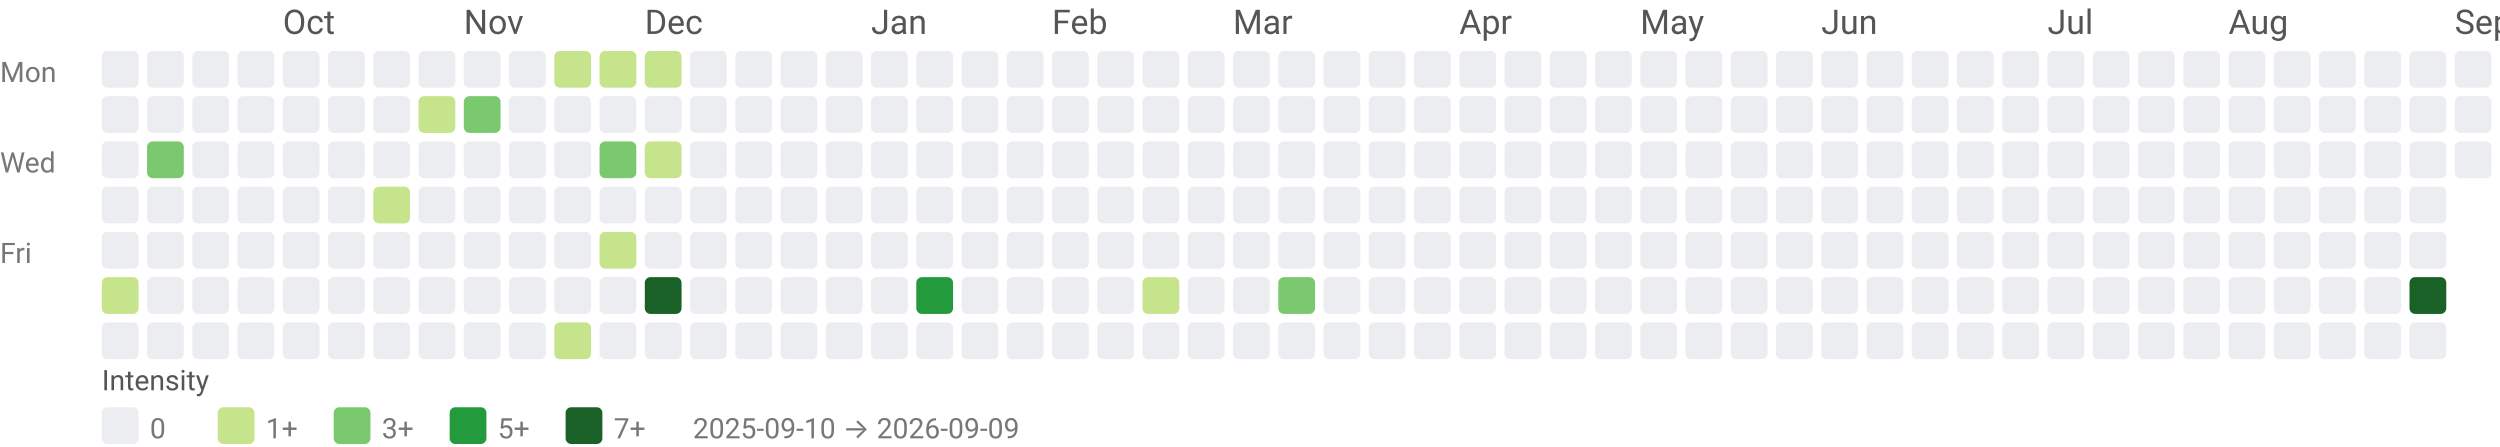
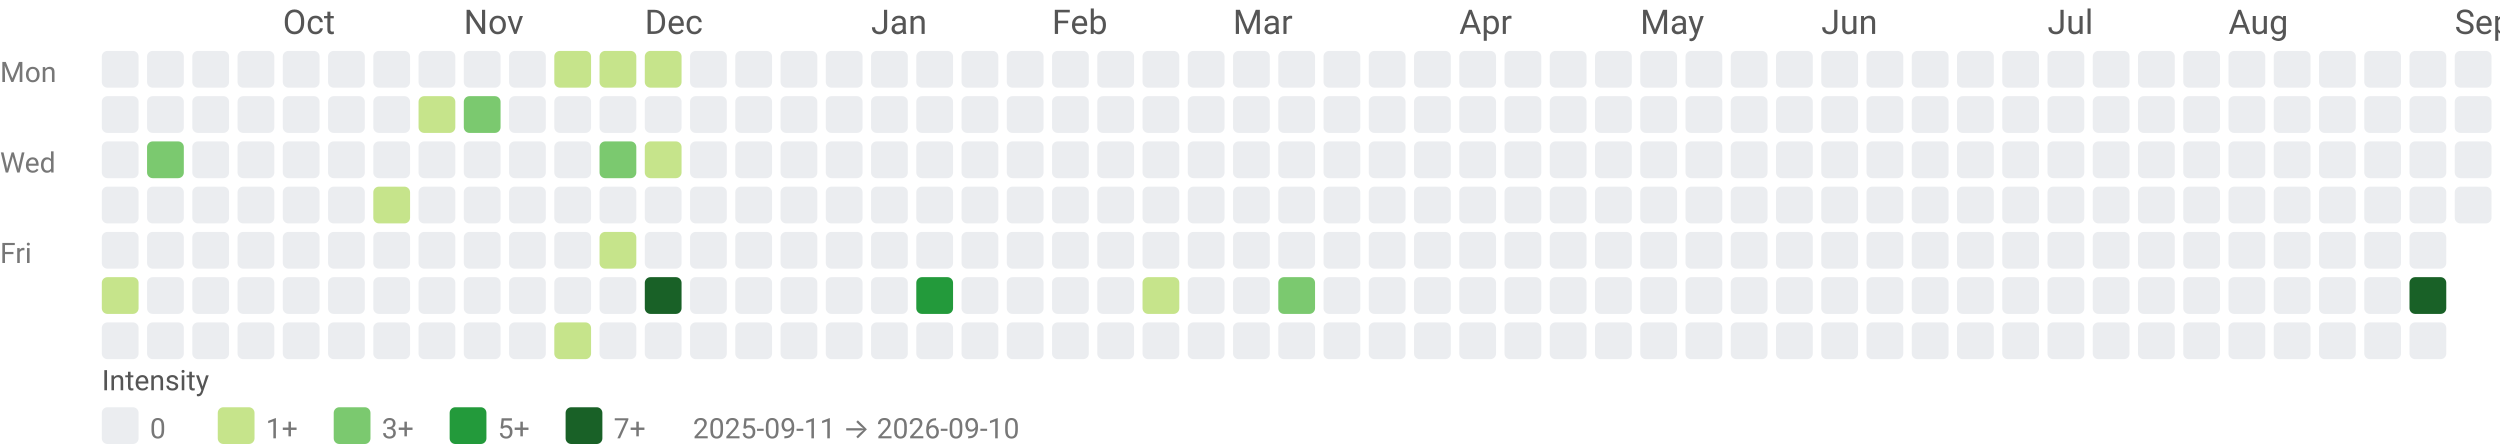
<svg xmlns="http://www.w3.org/2000/svg" width="884" height="158" viewBox="0 0 884 158" role="img" aria-labelledby="title desc">
  <style>text{font-family:system-ui,-apple-system, Segoe UI, Roboto, Ubuntu, Cantarell, Noto Sans, sans-serif;}</style>
  <text x="100" y="12" fill="#555">Oct</text>
  <text x="164" y="12" fill="#555">Nov</text>
  <text x="228" y="12" fill="#555">Dec</text>
  <text x="308" y="12" fill="#555">Jan</text>
  <text x="372" y="12" fill="#555">Feb</text>
  <text x="436" y="12" fill="#555">Mar</text>
  <text x="516" y="12" fill="#555">Apr</text>
  <text x="580" y="12" fill="#555">May</text>
  <text x="644" y="12" fill="#555">Jun</text>
  <text x="724" y="12" fill="#555">Jul</text>
  <text x="788" y="12" fill="#555">Aug</text>
  <text x="868" y="12" fill="#555">Sep</text>
  <text x="0" y="29" font-size="10" fill="#777">Mon</text>
  <text x="0" y="61" font-size="10" fill="#777">Wed</text>
  <text x="0" y="93" font-size="10" fill="#777">Fri</text>
  <rect x="36" y="18" width="13" height="13" rx="2" ry="2" fill="#ebedf0" />
  <rect x="36" y="34" width="13" height="13" rx="2" ry="2" fill="#ebedf0" />
  <rect x="36" y="50" width="13" height="13" rx="2" ry="2" fill="#ebedf0" />
  <rect x="36" y="66" width="13" height="13" rx="2" ry="2" fill="#ebedf0" />
  <rect x="36" y="82" width="13" height="13" rx="2" ry="2" fill="#ebedf0" />
  <rect x="36" y="98" width="13" height="13" rx="2" ry="2" fill="#c6e48b" />
  <rect x="36" y="114" width="13" height="13" rx="2" ry="2" fill="#ebedf0" />
  <rect x="52" y="18" width="13" height="13" rx="2" ry="2" fill="#ebedf0" />
  <rect x="52" y="34" width="13" height="13" rx="2" ry="2" fill="#ebedf0" />
  <rect x="52" y="50" width="13" height="13" rx="2" ry="2" fill="#7bc96f" />
  <rect x="52" y="66" width="13" height="13" rx="2" ry="2" fill="#ebedf0" />
  <rect x="52" y="82" width="13" height="13" rx="2" ry="2" fill="#ebedf0" />
  <rect x="52" y="98" width="13" height="13" rx="2" ry="2" fill="#ebedf0" />
  <rect x="52" y="114" width="13" height="13" rx="2" ry="2" fill="#ebedf0" />
  <rect x="68" y="18" width="13" height="13" rx="2" ry="2" fill="#ebedf0" />
  <rect x="68" y="34" width="13" height="13" rx="2" ry="2" fill="#ebedf0" />
  <rect x="68" y="50" width="13" height="13" rx="2" ry="2" fill="#ebedf0" />
  <rect x="68" y="66" width="13" height="13" rx="2" ry="2" fill="#ebedf0" />
  <rect x="68" y="82" width="13" height="13" rx="2" ry="2" fill="#ebedf0" />
  <rect x="68" y="98" width="13" height="13" rx="2" ry="2" fill="#ebedf0" />
  <rect x="68" y="114" width="13" height="13" rx="2" ry="2" fill="#ebedf0" />
  <rect x="84" y="18" width="13" height="13" rx="2" ry="2" fill="#ebedf0" />
  <rect x="84" y="34" width="13" height="13" rx="2" ry="2" fill="#ebedf0" />
  <rect x="84" y="50" width="13" height="13" rx="2" ry="2" fill="#ebedf0" />
  <rect x="84" y="66" width="13" height="13" rx="2" ry="2" fill="#ebedf0" />
  <rect x="84" y="82" width="13" height="13" rx="2" ry="2" fill="#ebedf0" />
  <rect x="84" y="98" width="13" height="13" rx="2" ry="2" fill="#ebedf0" />
  <rect x="84" y="114" width="13" height="13" rx="2" ry="2" fill="#ebedf0" />
  <rect x="100" y="18" width="13" height="13" rx="2" ry="2" fill="#ebedf0" />
  <rect x="100" y="34" width="13" height="13" rx="2" ry="2" fill="#ebedf0" />
  <rect x="100" y="50" width="13" height="13" rx="2" ry="2" fill="#ebedf0" />
  <rect x="100" y="66" width="13" height="13" rx="2" ry="2" fill="#ebedf0" />
  <rect x="100" y="82" width="13" height="13" rx="2" ry="2" fill="#ebedf0" />
  <rect x="100" y="98" width="13" height="13" rx="2" ry="2" fill="#ebedf0" />
  <rect x="100" y="114" width="13" height="13" rx="2" ry="2" fill="#ebedf0" />
  <rect x="116" y="18" width="13" height="13" rx="2" ry="2" fill="#ebedf0" />
  <rect x="116" y="34" width="13" height="13" rx="2" ry="2" fill="#ebedf0" />
  <rect x="116" y="50" width="13" height="13" rx="2" ry="2" fill="#ebedf0" />
  <rect x="116" y="66" width="13" height="13" rx="2" ry="2" fill="#ebedf0" />
  <rect x="116" y="82" width="13" height="13" rx="2" ry="2" fill="#ebedf0" />
  <rect x="116" y="98" width="13" height="13" rx="2" ry="2" fill="#ebedf0" />
  <rect x="116" y="114" width="13" height="13" rx="2" ry="2" fill="#ebedf0" />
  <rect x="132" y="18" width="13" height="13" rx="2" ry="2" fill="#ebedf0" />
  <rect x="132" y="34" width="13" height="13" rx="2" ry="2" fill="#ebedf0" />
  <rect x="132" y="50" width="13" height="13" rx="2" ry="2" fill="#ebedf0" />
  <rect x="132" y="66" width="13" height="13" rx="2" ry="2" fill="#c6e48b" />
  <rect x="132" y="82" width="13" height="13" rx="2" ry="2" fill="#ebedf0" />
  <rect x="132" y="98" width="13" height="13" rx="2" ry="2" fill="#ebedf0" />
  <rect x="132" y="114" width="13" height="13" rx="2" ry="2" fill="#ebedf0" />
  <rect x="148" y="18" width="13" height="13" rx="2" ry="2" fill="#ebedf0" />
  <rect x="148" y="34" width="13" height="13" rx="2" ry="2" fill="#c6e48b" />
  <rect x="148" y="50" width="13" height="13" rx="2" ry="2" fill="#ebedf0" />
  <rect x="148" y="66" width="13" height="13" rx="2" ry="2" fill="#ebedf0" />
  <rect x="148" y="82" width="13" height="13" rx="2" ry="2" fill="#ebedf0" />
  <rect x="148" y="98" width="13" height="13" rx="2" ry="2" fill="#ebedf0" />
  <rect x="148" y="114" width="13" height="13" rx="2" ry="2" fill="#ebedf0" />
  <rect x="164" y="18" width="13" height="13" rx="2" ry="2" fill="#ebedf0" />
  <rect x="164" y="34" width="13" height="13" rx="2" ry="2" fill="#7bc96f" />
  <rect x="164" y="50" width="13" height="13" rx="2" ry="2" fill="#ebedf0" />
  <rect x="164" y="66" width="13" height="13" rx="2" ry="2" fill="#ebedf0" />
  <rect x="164" y="82" width="13" height="13" rx="2" ry="2" fill="#ebedf0" />
  <rect x="164" y="98" width="13" height="13" rx="2" ry="2" fill="#ebedf0" />
  <rect x="164" y="114" width="13" height="13" rx="2" ry="2" fill="#ebedf0" />
  <rect x="180" y="18" width="13" height="13" rx="2" ry="2" fill="#ebedf0" />
  <rect x="180" y="34" width="13" height="13" rx="2" ry="2" fill="#ebedf0" />
  <rect x="180" y="50" width="13" height="13" rx="2" ry="2" fill="#ebedf0" />
  <rect x="180" y="66" width="13" height="13" rx="2" ry="2" fill="#ebedf0" />
  <rect x="180" y="82" width="13" height="13" rx="2" ry="2" fill="#ebedf0" />
  <rect x="180" y="98" width="13" height="13" rx="2" ry="2" fill="#ebedf0" />
  <rect x="180" y="114" width="13" height="13" rx="2" ry="2" fill="#ebedf0" />
  <rect x="196" y="18" width="13" height="13" rx="2" ry="2" fill="#c6e48b" />
  <rect x="196" y="34" width="13" height="13" rx="2" ry="2" fill="#ebedf0" />
  <rect x="196" y="50" width="13" height="13" rx="2" ry="2" fill="#ebedf0" />
  <rect x="196" y="66" width="13" height="13" rx="2" ry="2" fill="#ebedf0" />
  <rect x="196" y="82" width="13" height="13" rx="2" ry="2" fill="#ebedf0" />
  <rect x="196" y="98" width="13" height="13" rx="2" ry="2" fill="#ebedf0" />
  <rect x="196" y="114" width="13" height="13" rx="2" ry="2" fill="#c6e48b" />
  <rect x="212" y="18" width="13" height="13" rx="2" ry="2" fill="#c6e48b" />
  <rect x="212" y="34" width="13" height="13" rx="2" ry="2" fill="#ebedf0" />
  <rect x="212" y="50" width="13" height="13" rx="2" ry="2" fill="#7bc96f" />
  <rect x="212" y="66" width="13" height="13" rx="2" ry="2" fill="#ebedf0" />
  <rect x="212" y="82" width="13" height="13" rx="2" ry="2" fill="#c6e48b" />
  <rect x="212" y="98" width="13" height="13" rx="2" ry="2" fill="#ebedf0" />
  <rect x="212" y="114" width="13" height="13" rx="2" ry="2" fill="#ebedf0" />
  <rect x="228" y="18" width="13" height="13" rx="2" ry="2" fill="#c6e48b" />
  <rect x="228" y="34" width="13" height="13" rx="2" ry="2" fill="#ebedf0" />
  <rect x="228" y="50" width="13" height="13" rx="2" ry="2" fill="#c6e48b" />
  <rect x="228" y="66" width="13" height="13" rx="2" ry="2" fill="#ebedf0" />
  <rect x="228" y="82" width="13" height="13" rx="2" ry="2" fill="#ebedf0" />
  <rect x="228" y="98" width="13" height="13" rx="2" ry="2" fill="#196127" />
  <rect x="228" y="114" width="13" height="13" rx="2" ry="2" fill="#ebedf0" />
  <rect x="244" y="18" width="13" height="13" rx="2" ry="2" fill="#ebedf0" />
  <rect x="244" y="34" width="13" height="13" rx="2" ry="2" fill="#ebedf0" />
  <rect x="244" y="50" width="13" height="13" rx="2" ry="2" fill="#ebedf0" />
  <rect x="244" y="66" width="13" height="13" rx="2" ry="2" fill="#ebedf0" />
  <rect x="244" y="82" width="13" height="13" rx="2" ry="2" fill="#ebedf0" />
  <rect x="244" y="98" width="13" height="13" rx="2" ry="2" fill="#ebedf0" />
  <rect x="244" y="114" width="13" height="13" rx="2" ry="2" fill="#ebedf0" />
  <rect x="260" y="18" width="13" height="13" rx="2" ry="2" fill="#ebedf0" />
  <rect x="260" y="34" width="13" height="13" rx="2" ry="2" fill="#ebedf0" />
  <rect x="260" y="50" width="13" height="13" rx="2" ry="2" fill="#ebedf0" />
  <rect x="260" y="66" width="13" height="13" rx="2" ry="2" fill="#ebedf0" />
  <rect x="260" y="82" width="13" height="13" rx="2" ry="2" fill="#ebedf0" />
  <rect x="260" y="98" width="13" height="13" rx="2" ry="2" fill="#ebedf0" />
  <rect x="260" y="114" width="13" height="13" rx="2" ry="2" fill="#ebedf0" />
  <rect x="276" y="18" width="13" height="13" rx="2" ry="2" fill="#ebedf0" />
  <rect x="276" y="34" width="13" height="13" rx="2" ry="2" fill="#ebedf0" />
  <rect x="276" y="50" width="13" height="13" rx="2" ry="2" fill="#ebedf0" />
  <rect x="276" y="66" width="13" height="13" rx="2" ry="2" fill="#ebedf0" />
  <rect x="276" y="82" width="13" height="13" rx="2" ry="2" fill="#ebedf0" />
  <rect x="276" y="98" width="13" height="13" rx="2" ry="2" fill="#ebedf0" />
  <rect x="276" y="114" width="13" height="13" rx="2" ry="2" fill="#ebedf0" />
  <rect x="292" y="18" width="13" height="13" rx="2" ry="2" fill="#ebedf0" />
  <rect x="292" y="34" width="13" height="13" rx="2" ry="2" fill="#ebedf0" />
  <rect x="292" y="50" width="13" height="13" rx="2" ry="2" fill="#ebedf0" />
  <rect x="292" y="66" width="13" height="13" rx="2" ry="2" fill="#ebedf0" />
  <rect x="292" y="82" width="13" height="13" rx="2" ry="2" fill="#ebedf0" />
  <rect x="292" y="98" width="13" height="13" rx="2" ry="2" fill="#ebedf0" />
  <rect x="292" y="114" width="13" height="13" rx="2" ry="2" fill="#ebedf0" />
  <rect x="308" y="18" width="13" height="13" rx="2" ry="2" fill="#ebedf0" />
  <rect x="308" y="34" width="13" height="13" rx="2" ry="2" fill="#ebedf0" />
  <rect x="308" y="50" width="13" height="13" rx="2" ry="2" fill="#ebedf0" />
  <rect x="308" y="66" width="13" height="13" rx="2" ry="2" fill="#ebedf0" />
  <rect x="308" y="82" width="13" height="13" rx="2" ry="2" fill="#ebedf0" />
  <rect x="308" y="98" width="13" height="13" rx="2" ry="2" fill="#ebedf0" />
  <rect x="308" y="114" width="13" height="13" rx="2" ry="2" fill="#ebedf0" />
  <rect x="324" y="18" width="13" height="13" rx="2" ry="2" fill="#ebedf0" />
  <rect x="324" y="34" width="13" height="13" rx="2" ry="2" fill="#ebedf0" />
  <rect x="324" y="50" width="13" height="13" rx="2" ry="2" fill="#ebedf0" />
  <rect x="324" y="66" width="13" height="13" rx="2" ry="2" fill="#ebedf0" />
  <rect x="324" y="82" width="13" height="13" rx="2" ry="2" fill="#ebedf0" />
  <rect x="324" y="98" width="13" height="13" rx="2" ry="2" fill="#239a3b" />
  <rect x="324" y="114" width="13" height="13" rx="2" ry="2" fill="#ebedf0" />
  <rect x="340" y="18" width="13" height="13" rx="2" ry="2" fill="#ebedf0" />
  <rect x="340" y="34" width="13" height="13" rx="2" ry="2" fill="#ebedf0" />
  <rect x="340" y="50" width="13" height="13" rx="2" ry="2" fill="#ebedf0" />
  <rect x="340" y="66" width="13" height="13" rx="2" ry="2" fill="#ebedf0" />
  <rect x="340" y="82" width="13" height="13" rx="2" ry="2" fill="#ebedf0" />
  <rect x="340" y="98" width="13" height="13" rx="2" ry="2" fill="#ebedf0" />
  <rect x="340" y="114" width="13" height="13" rx="2" ry="2" fill="#ebedf0" />
  <rect x="356" y="18" width="13" height="13" rx="2" ry="2" fill="#ebedf0" />
  <rect x="356" y="34" width="13" height="13" rx="2" ry="2" fill="#ebedf0" />
  <rect x="356" y="50" width="13" height="13" rx="2" ry="2" fill="#ebedf0" />
  <rect x="356" y="66" width="13" height="13" rx="2" ry="2" fill="#ebedf0" />
  <rect x="356" y="82" width="13" height="13" rx="2" ry="2" fill="#ebedf0" />
  <rect x="356" y="98" width="13" height="13" rx="2" ry="2" fill="#ebedf0" />
  <rect x="356" y="114" width="13" height="13" rx="2" ry="2" fill="#ebedf0" />
  <rect x="372" y="18" width="13" height="13" rx="2" ry="2" fill="#ebedf0" />
  <rect x="372" y="34" width="13" height="13" rx="2" ry="2" fill="#ebedf0" />
  <rect x="372" y="50" width="13" height="13" rx="2" ry="2" fill="#ebedf0" />
  <rect x="372" y="66" width="13" height="13" rx="2" ry="2" fill="#ebedf0" />
  <rect x="372" y="82" width="13" height="13" rx="2" ry="2" fill="#ebedf0" />
  <rect x="372" y="98" width="13" height="13" rx="2" ry="2" fill="#ebedf0" />
  <rect x="372" y="114" width="13" height="13" rx="2" ry="2" fill="#ebedf0" />
  <rect x="388" y="18" width="13" height="13" rx="2" ry="2" fill="#ebedf0" />
  <rect x="388" y="34" width="13" height="13" rx="2" ry="2" fill="#ebedf0" />
  <rect x="388" y="50" width="13" height="13" rx="2" ry="2" fill="#ebedf0" />
  <rect x="388" y="66" width="13" height="13" rx="2" ry="2" fill="#ebedf0" />
  <rect x="388" y="82" width="13" height="13" rx="2" ry="2" fill="#ebedf0" />
  <rect x="388" y="98" width="13" height="13" rx="2" ry="2" fill="#ebedf0" />
  <rect x="388" y="114" width="13" height="13" rx="2" ry="2" fill="#ebedf0" />
  <rect x="404" y="18" width="13" height="13" rx="2" ry="2" fill="#ebedf0" />
  <rect x="404" y="34" width="13" height="13" rx="2" ry="2" fill="#ebedf0" />
  <rect x="404" y="50" width="13" height="13" rx="2" ry="2" fill="#ebedf0" />
  <rect x="404" y="66" width="13" height="13" rx="2" ry="2" fill="#ebedf0" />
  <rect x="404" y="82" width="13" height="13" rx="2" ry="2" fill="#ebedf0" />
  <rect x="404" y="98" width="13" height="13" rx="2" ry="2" fill="#c6e48b" />
  <rect x="404" y="114" width="13" height="13" rx="2" ry="2" fill="#ebedf0" />
  <rect x="420" y="18" width="13" height="13" rx="2" ry="2" fill="#ebedf0" />
  <rect x="420" y="34" width="13" height="13" rx="2" ry="2" fill="#ebedf0" />
  <rect x="420" y="50" width="13" height="13" rx="2" ry="2" fill="#ebedf0" />
  <rect x="420" y="66" width="13" height="13" rx="2" ry="2" fill="#ebedf0" />
  <rect x="420" y="82" width="13" height="13" rx="2" ry="2" fill="#ebedf0" />
  <rect x="420" y="98" width="13" height="13" rx="2" ry="2" fill="#ebedf0" />
  <rect x="420" y="114" width="13" height="13" rx="2" ry="2" fill="#ebedf0" />
  <rect x="436" y="18" width="13" height="13" rx="2" ry="2" fill="#ebedf0" />
  <rect x="436" y="34" width="13" height="13" rx="2" ry="2" fill="#ebedf0" />
  <rect x="436" y="50" width="13" height="13" rx="2" ry="2" fill="#ebedf0" />
  <rect x="436" y="66" width="13" height="13" rx="2" ry="2" fill="#ebedf0" />
  <rect x="436" y="82" width="13" height="13" rx="2" ry="2" fill="#ebedf0" />
  <rect x="436" y="98" width="13" height="13" rx="2" ry="2" fill="#ebedf0" />
  <rect x="436" y="114" width="13" height="13" rx="2" ry="2" fill="#ebedf0" />
  <rect x="452" y="18" width="13" height="13" rx="2" ry="2" fill="#ebedf0" />
  <rect x="452" y="34" width="13" height="13" rx="2" ry="2" fill="#ebedf0" />
  <rect x="452" y="50" width="13" height="13" rx="2" ry="2" fill="#ebedf0" />
  <rect x="452" y="66" width="13" height="13" rx="2" ry="2" fill="#ebedf0" />
  <rect x="452" y="82" width="13" height="13" rx="2" ry="2" fill="#ebedf0" />
  <rect x="452" y="98" width="13" height="13" rx="2" ry="2" fill="#7bc96f" />
  <rect x="452" y="114" width="13" height="13" rx="2" ry="2" fill="#ebedf0" />
  <rect x="468" y="18" width="13" height="13" rx="2" ry="2" fill="#ebedf0" />
  <rect x="468" y="34" width="13" height="13" rx="2" ry="2" fill="#ebedf0" />
  <rect x="468" y="50" width="13" height="13" rx="2" ry="2" fill="#ebedf0" />
  <rect x="468" y="66" width="13" height="13" rx="2" ry="2" fill="#ebedf0" />
  <rect x="468" y="82" width="13" height="13" rx="2" ry="2" fill="#ebedf0" />
  <rect x="468" y="98" width="13" height="13" rx="2" ry="2" fill="#ebedf0" />
  <rect x="468" y="114" width="13" height="13" rx="2" ry="2" fill="#ebedf0" />
  <rect x="484" y="18" width="13" height="13" rx="2" ry="2" fill="#ebedf0" />
  <rect x="484" y="34" width="13" height="13" rx="2" ry="2" fill="#ebedf0" />
  <rect x="484" y="50" width="13" height="13" rx="2" ry="2" fill="#ebedf0" />
  <rect x="484" y="66" width="13" height="13" rx="2" ry="2" fill="#ebedf0" />
  <rect x="484" y="82" width="13" height="13" rx="2" ry="2" fill="#ebedf0" />
  <rect x="484" y="98" width="13" height="13" rx="2" ry="2" fill="#ebedf0" />
  <rect x="484" y="114" width="13" height="13" rx="2" ry="2" fill="#ebedf0" />
  <rect x="500" y="18" width="13" height="13" rx="2" ry="2" fill="#ebedf0" />
  <rect x="500" y="34" width="13" height="13" rx="2" ry="2" fill="#ebedf0" />
  <rect x="500" y="50" width="13" height="13" rx="2" ry="2" fill="#ebedf0" />
  <rect x="500" y="66" width="13" height="13" rx="2" ry="2" fill="#ebedf0" />
  <rect x="500" y="82" width="13" height="13" rx="2" ry="2" fill="#ebedf0" />
  <rect x="500" y="98" width="13" height="13" rx="2" ry="2" fill="#ebedf0" />
  <rect x="500" y="114" width="13" height="13" rx="2" ry="2" fill="#ebedf0" />
  <rect x="516" y="18" width="13" height="13" rx="2" ry="2" fill="#ebedf0" />
  <rect x="516" y="34" width="13" height="13" rx="2" ry="2" fill="#ebedf0" />
  <rect x="516" y="50" width="13" height="13" rx="2" ry="2" fill="#ebedf0" />
  <rect x="516" y="66" width="13" height="13" rx="2" ry="2" fill="#ebedf0" />
  <rect x="516" y="82" width="13" height="13" rx="2" ry="2" fill="#ebedf0" />
  <rect x="516" y="98" width="13" height="13" rx="2" ry="2" fill="#ebedf0" />
  <rect x="516" y="114" width="13" height="13" rx="2" ry="2" fill="#ebedf0" />
  <rect x="532" y="18" width="13" height="13" rx="2" ry="2" fill="#ebedf0" />
  <rect x="532" y="34" width="13" height="13" rx="2" ry="2" fill="#ebedf0" />
  <rect x="532" y="50" width="13" height="13" rx="2" ry="2" fill="#ebedf0" />
  <rect x="532" y="66" width="13" height="13" rx="2" ry="2" fill="#ebedf0" />
  <rect x="532" y="82" width="13" height="13" rx="2" ry="2" fill="#ebedf0" />
  <rect x="532" y="98" width="13" height="13" rx="2" ry="2" fill="#ebedf0" />
  <rect x="532" y="114" width="13" height="13" rx="2" ry="2" fill="#ebedf0" />
  <rect x="548" y="18" width="13" height="13" rx="2" ry="2" fill="#ebedf0" />
  <rect x="548" y="34" width="13" height="13" rx="2" ry="2" fill="#ebedf0" />
  <rect x="548" y="50" width="13" height="13" rx="2" ry="2" fill="#ebedf0" />
  <rect x="548" y="66" width="13" height="13" rx="2" ry="2" fill="#ebedf0" />
  <rect x="548" y="82" width="13" height="13" rx="2" ry="2" fill="#ebedf0" />
  <rect x="548" y="98" width="13" height="13" rx="2" ry="2" fill="#ebedf0" />
  <rect x="548" y="114" width="13" height="13" rx="2" ry="2" fill="#ebedf0" />
  <rect x="564" y="18" width="13" height="13" rx="2" ry="2" fill="#ebedf0" />
  <rect x="564" y="34" width="13" height="13" rx="2" ry="2" fill="#ebedf0" />
  <rect x="564" y="50" width="13" height="13" rx="2" ry="2" fill="#ebedf0" />
  <rect x="564" y="66" width="13" height="13" rx="2" ry="2" fill="#ebedf0" />
  <rect x="564" y="82" width="13" height="13" rx="2" ry="2" fill="#ebedf0" />
  <rect x="564" y="98" width="13" height="13" rx="2" ry="2" fill="#ebedf0" />
  <rect x="564" y="114" width="13" height="13" rx="2" ry="2" fill="#ebedf0" />
  <rect x="580" y="18" width="13" height="13" rx="2" ry="2" fill="#ebedf0" />
  <rect x="580" y="34" width="13" height="13" rx="2" ry="2" fill="#ebedf0" />
  <rect x="580" y="50" width="13" height="13" rx="2" ry="2" fill="#ebedf0" />
  <rect x="580" y="66" width="13" height="13" rx="2" ry="2" fill="#ebedf0" />
  <rect x="580" y="82" width="13" height="13" rx="2" ry="2" fill="#ebedf0" />
  <rect x="580" y="98" width="13" height="13" rx="2" ry="2" fill="#ebedf0" />
  <rect x="580" y="114" width="13" height="13" rx="2" ry="2" fill="#ebedf0" />
  <rect x="596" y="18" width="13" height="13" rx="2" ry="2" fill="#ebedf0" />
  <rect x="596" y="34" width="13" height="13" rx="2" ry="2" fill="#ebedf0" />
  <rect x="596" y="50" width="13" height="13" rx="2" ry="2" fill="#ebedf0" />
  <rect x="596" y="66" width="13" height="13" rx="2" ry="2" fill="#ebedf0" />
  <rect x="596" y="82" width="13" height="13" rx="2" ry="2" fill="#ebedf0" />
  <rect x="596" y="98" width="13" height="13" rx="2" ry="2" fill="#ebedf0" />
  <rect x="596" y="114" width="13" height="13" rx="2" ry="2" fill="#ebedf0" />
  <rect x="612" y="18" width="13" height="13" rx="2" ry="2" fill="#ebedf0" />
  <rect x="612" y="34" width="13" height="13" rx="2" ry="2" fill="#ebedf0" />
  <rect x="612" y="50" width="13" height="13" rx="2" ry="2" fill="#ebedf0" />
  <rect x="612" y="66" width="13" height="13" rx="2" ry="2" fill="#ebedf0" />
  <rect x="612" y="82" width="13" height="13" rx="2" ry="2" fill="#ebedf0" />
  <rect x="612" y="98" width="13" height="13" rx="2" ry="2" fill="#ebedf0" />
  <rect x="612" y="114" width="13" height="13" rx="2" ry="2" fill="#ebedf0" />
  <rect x="628" y="18" width="13" height="13" rx="2" ry="2" fill="#ebedf0" />
  <rect x="628" y="34" width="13" height="13" rx="2" ry="2" fill="#ebedf0" />
  <rect x="628" y="50" width="13" height="13" rx="2" ry="2" fill="#ebedf0" />
  <rect x="628" y="66" width="13" height="13" rx="2" ry="2" fill="#ebedf0" />
  <rect x="628" y="82" width="13" height="13" rx="2" ry="2" fill="#ebedf0" />
  <rect x="628" y="98" width="13" height="13" rx="2" ry="2" fill="#ebedf0" />
  <rect x="628" y="114" width="13" height="13" rx="2" ry="2" fill="#ebedf0" />
  <rect x="644" y="18" width="13" height="13" rx="2" ry="2" fill="#ebedf0" />
  <rect x="644" y="34" width="13" height="13" rx="2" ry="2" fill="#ebedf0" />
  <rect x="644" y="50" width="13" height="13" rx="2" ry="2" fill="#ebedf0" />
  <rect x="644" y="66" width="13" height="13" rx="2" ry="2" fill="#ebedf0" />
  <rect x="644" y="82" width="13" height="13" rx="2" ry="2" fill="#ebedf0" />
  <rect x="644" y="98" width="13" height="13" rx="2" ry="2" fill="#ebedf0" />
  <rect x="644" y="114" width="13" height="13" rx="2" ry="2" fill="#ebedf0" />
  <rect x="660" y="18" width="13" height="13" rx="2" ry="2" fill="#ebedf0" />
  <rect x="660" y="34" width="13" height="13" rx="2" ry="2" fill="#ebedf0" />
  <rect x="660" y="50" width="13" height="13" rx="2" ry="2" fill="#ebedf0" />
  <rect x="660" y="66" width="13" height="13" rx="2" ry="2" fill="#ebedf0" />
  <rect x="660" y="82" width="13" height="13" rx="2" ry="2" fill="#ebedf0" />
  <rect x="660" y="98" width="13" height="13" rx="2" ry="2" fill="#ebedf0" />
  <rect x="660" y="114" width="13" height="13" rx="2" ry="2" fill="#ebedf0" />
  <rect x="676" y="18" width="13" height="13" rx="2" ry="2" fill="#ebedf0" />
  <rect x="676" y="34" width="13" height="13" rx="2" ry="2" fill="#ebedf0" />
  <rect x="676" y="50" width="13" height="13" rx="2" ry="2" fill="#ebedf0" />
  <rect x="676" y="66" width="13" height="13" rx="2" ry="2" fill="#ebedf0" />
  <rect x="676" y="82" width="13" height="13" rx="2" ry="2" fill="#ebedf0" />
  <rect x="676" y="98" width="13" height="13" rx="2" ry="2" fill="#ebedf0" />
  <rect x="676" y="114" width="13" height="13" rx="2" ry="2" fill="#ebedf0" />
  <rect x="692" y="18" width="13" height="13" rx="2" ry="2" fill="#ebedf0" />
  <rect x="692" y="34" width="13" height="13" rx="2" ry="2" fill="#ebedf0" />
  <rect x="692" y="50" width="13" height="13" rx="2" ry="2" fill="#ebedf0" />
  <rect x="692" y="66" width="13" height="13" rx="2" ry="2" fill="#ebedf0" />
  <rect x="692" y="82" width="13" height="13" rx="2" ry="2" fill="#ebedf0" />
  <rect x="692" y="98" width="13" height="13" rx="2" ry="2" fill="#ebedf0" />
  <rect x="692" y="114" width="13" height="13" rx="2" ry="2" fill="#ebedf0" />
  <rect x="708" y="18" width="13" height="13" rx="2" ry="2" fill="#ebedf0" />
  <rect x="708" y="34" width="13" height="13" rx="2" ry="2" fill="#ebedf0" />
  <rect x="708" y="50" width="13" height="13" rx="2" ry="2" fill="#ebedf0" />
  <rect x="708" y="66" width="13" height="13" rx="2" ry="2" fill="#ebedf0" />
  <rect x="708" y="82" width="13" height="13" rx="2" ry="2" fill="#ebedf0" />
  <rect x="708" y="98" width="13" height="13" rx="2" ry="2" fill="#ebedf0" />
  <rect x="708" y="114" width="13" height="13" rx="2" ry="2" fill="#ebedf0" />
  <rect x="724" y="18" width="13" height="13" rx="2" ry="2" fill="#ebedf0" />
  <rect x="724" y="34" width="13" height="13" rx="2" ry="2" fill="#ebedf0" />
  <rect x="724" y="50" width="13" height="13" rx="2" ry="2" fill="#ebedf0" />
  <rect x="724" y="66" width="13" height="13" rx="2" ry="2" fill="#ebedf0" />
  <rect x="724" y="82" width="13" height="13" rx="2" ry="2" fill="#ebedf0" />
  <rect x="724" y="98" width="13" height="13" rx="2" ry="2" fill="#ebedf0" />
  <rect x="724" y="114" width="13" height="13" rx="2" ry="2" fill="#ebedf0" />
  <rect x="740" y="18" width="13" height="13" rx="2" ry="2" fill="#ebedf0" />
  <rect x="740" y="34" width="13" height="13" rx="2" ry="2" fill="#ebedf0" />
  <rect x="740" y="50" width="13" height="13" rx="2" ry="2" fill="#ebedf0" />
  <rect x="740" y="66" width="13" height="13" rx="2" ry="2" fill="#ebedf0" />
  <rect x="740" y="82" width="13" height="13" rx="2" ry="2" fill="#ebedf0" />
  <rect x="740" y="98" width="13" height="13" rx="2" ry="2" fill="#ebedf0" />
  <rect x="740" y="114" width="13" height="13" rx="2" ry="2" fill="#ebedf0" />
  <rect x="756" y="18" width="13" height="13" rx="2" ry="2" fill="#ebedf0" />
  <rect x="756" y="34" width="13" height="13" rx="2" ry="2" fill="#ebedf0" />
  <rect x="756" y="50" width="13" height="13" rx="2" ry="2" fill="#ebedf0" />
  <rect x="756" y="66" width="13" height="13" rx="2" ry="2" fill="#ebedf0" />
  <rect x="756" y="82" width="13" height="13" rx="2" ry="2" fill="#ebedf0" />
  <rect x="756" y="98" width="13" height="13" rx="2" ry="2" fill="#ebedf0" />
  <rect x="756" y="114" width="13" height="13" rx="2" ry="2" fill="#ebedf0" />
  <rect x="772" y="18" width="13" height="13" rx="2" ry="2" fill="#ebedf0" />
  <rect x="772" y="34" width="13" height="13" rx="2" ry="2" fill="#ebedf0" />
  <rect x="772" y="50" width="13" height="13" rx="2" ry="2" fill="#ebedf0" />
  <rect x="772" y="66" width="13" height="13" rx="2" ry="2" fill="#ebedf0" />
  <rect x="772" y="82" width="13" height="13" rx="2" ry="2" fill="#ebedf0" />
  <rect x="772" y="98" width="13" height="13" rx="2" ry="2" fill="#ebedf0" />
  <rect x="772" y="114" width="13" height="13" rx="2" ry="2" fill="#ebedf0" />
  <rect x="788" y="18" width="13" height="13" rx="2" ry="2" fill="#ebedf0" />
  <rect x="788" y="34" width="13" height="13" rx="2" ry="2" fill="#ebedf0" />
  <rect x="788" y="50" width="13" height="13" rx="2" ry="2" fill="#ebedf0" />
  <rect x="788" y="66" width="13" height="13" rx="2" ry="2" fill="#ebedf0" />
  <rect x="788" y="82" width="13" height="13" rx="2" ry="2" fill="#ebedf0" />
  <rect x="788" y="98" width="13" height="13" rx="2" ry="2" fill="#ebedf0" />
  <rect x="788" y="114" width="13" height="13" rx="2" ry="2" fill="#ebedf0" />
  <rect x="804" y="18" width="13" height="13" rx="2" ry="2" fill="#ebedf0" />
  <rect x="804" y="34" width="13" height="13" rx="2" ry="2" fill="#ebedf0" />
  <rect x="804" y="50" width="13" height="13" rx="2" ry="2" fill="#ebedf0" />
  <rect x="804" y="66" width="13" height="13" rx="2" ry="2" fill="#ebedf0" />
  <rect x="804" y="82" width="13" height="13" rx="2" ry="2" fill="#ebedf0" />
  <rect x="804" y="98" width="13" height="13" rx="2" ry="2" fill="#ebedf0" />
  <rect x="804" y="114" width="13" height="13" rx="2" ry="2" fill="#ebedf0" />
  <rect x="820" y="18" width="13" height="13" rx="2" ry="2" fill="#ebedf0" />
  <rect x="820" y="34" width="13" height="13" rx="2" ry="2" fill="#ebedf0" />
  <rect x="820" y="50" width="13" height="13" rx="2" ry="2" fill="#ebedf0" />
  <rect x="820" y="66" width="13" height="13" rx="2" ry="2" fill="#ebedf0" />
  <rect x="820" y="82" width="13" height="13" rx="2" ry="2" fill="#ebedf0" />
  <rect x="820" y="98" width="13" height="13" rx="2" ry="2" fill="#ebedf0" />
  <rect x="820" y="114" width="13" height="13" rx="2" ry="2" fill="#ebedf0" />
  <rect x="836" y="18" width="13" height="13" rx="2" ry="2" fill="#ebedf0" />
  <rect x="836" y="34" width="13" height="13" rx="2" ry="2" fill="#ebedf0" />
  <rect x="836" y="50" width="13" height="13" rx="2" ry="2" fill="#ebedf0" />
  <rect x="836" y="66" width="13" height="13" rx="2" ry="2" fill="#ebedf0" />
  <rect x="836" y="82" width="13" height="13" rx="2" ry="2" fill="#ebedf0" />
  <rect x="836" y="98" width="13" height="13" rx="2" ry="2" fill="#ebedf0" />
  <rect x="836" y="114" width="13" height="13" rx="2" ry="2" fill="#ebedf0" />
  <rect x="852" y="18" width="13" height="13" rx="2" ry="2" fill="#ebedf0" />
  <rect x="852" y="34" width="13" height="13" rx="2" ry="2" fill="#ebedf0" />
  <rect x="852" y="50" width="13" height="13" rx="2" ry="2" fill="#ebedf0" />
  <rect x="852" y="66" width="13" height="13" rx="2" ry="2" fill="#ebedf0" />
  <rect x="852" y="82" width="13" height="13" rx="2" ry="2" fill="#ebedf0" />
  <rect x="852" y="98" width="13" height="13" rx="2" ry="2" fill="#196127" />
  <rect x="852" y="114" width="13" height="13" rx="2" ry="2" fill="#ebedf0" />
  <rect x="868" y="18" width="13" height="13" rx="2" ry="2" fill="#ebedf0" />
  <rect x="868" y="34" width="13" height="13" rx="2" ry="2" fill="#ebedf0" />
  <rect x="868" y="50" width="13" height="13" rx="2" ry="2" fill="#ebedf0" />
+   <rect x="868" y="66" width="13" height="13" rx="2" ry="2" fill="#ebedf0" />
  <text x="36" y="138" font-size="10" fill="#555">Intensity</text>
  <g>
    <rect x="36" y="144" width="13" height="13" rx="2" ry="2" fill="#ebedf0" />
    <text x="53" y="155" font-size="10" fill="#777">0</text>
  </g>
  <g>
    <rect x="77" y="144" width="13" height="13" rx="2" ry="2" fill="#c6e48b" />
    <text x="94" y="155" font-size="10" fill="#777">1+</text>
  </g>
  <g>
    <rect x="118" y="144" width="13" height="13" rx="2" ry="2" fill="#7bc96f" />
    <text x="135" y="155" font-size="10" fill="#777">3+</text>
  </g>
  <g>
    <rect x="159" y="144" width="13" height="13" rx="2" ry="2" fill="#239a3b" />
    <text x="176" y="155" font-size="10" fill="#777">5+</text>
  </g>
  <g>
    <rect x="200" y="144" width="13" height="13" rx="2" ry="2" fill="#196127" />
    <text x="217" y="155" font-size="10" fill="#777">7+</text>
  </g>
-   <text x="245" y="155" font-size="10" fill="#777">2025-09-10 → 2026-09-09</text>
+   <text x="245" y="155" font-size="10" fill="#777">2025-09-11 → 2026-09-10</text>
</svg>
